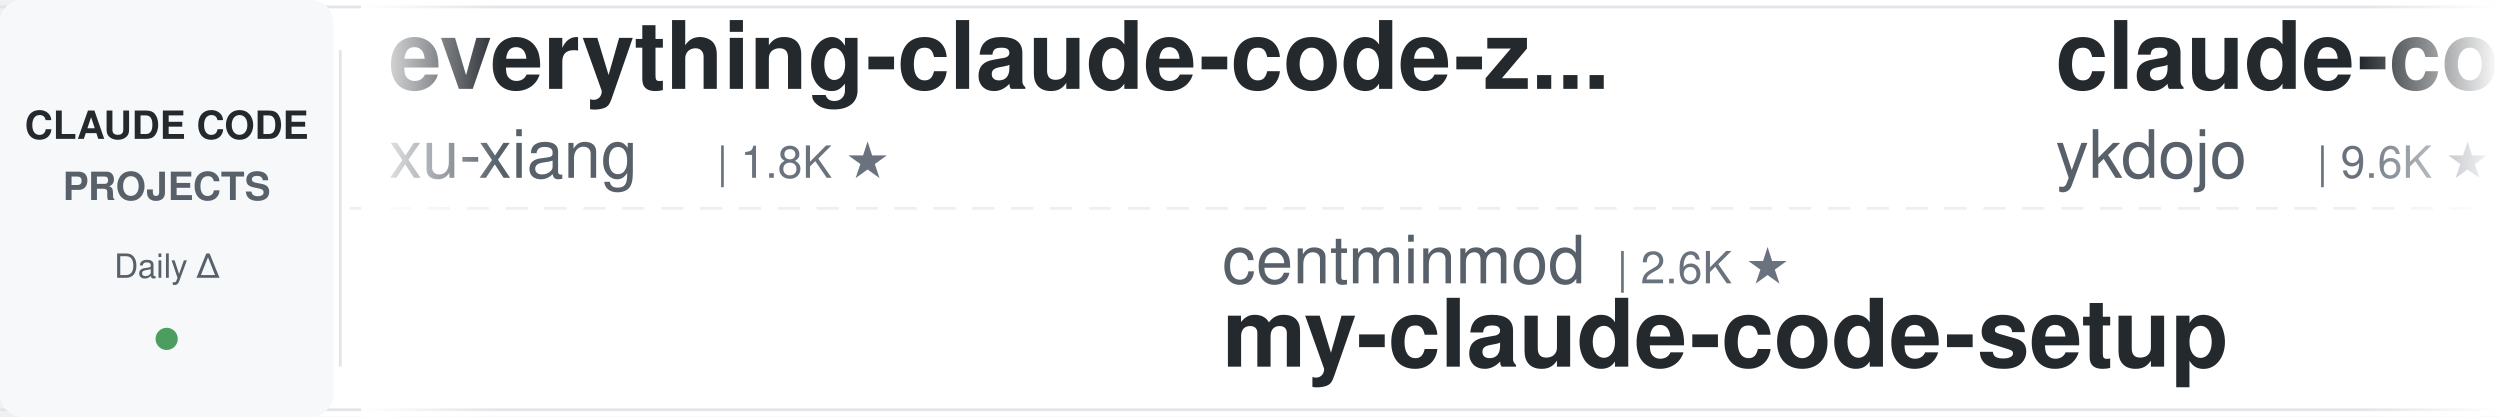
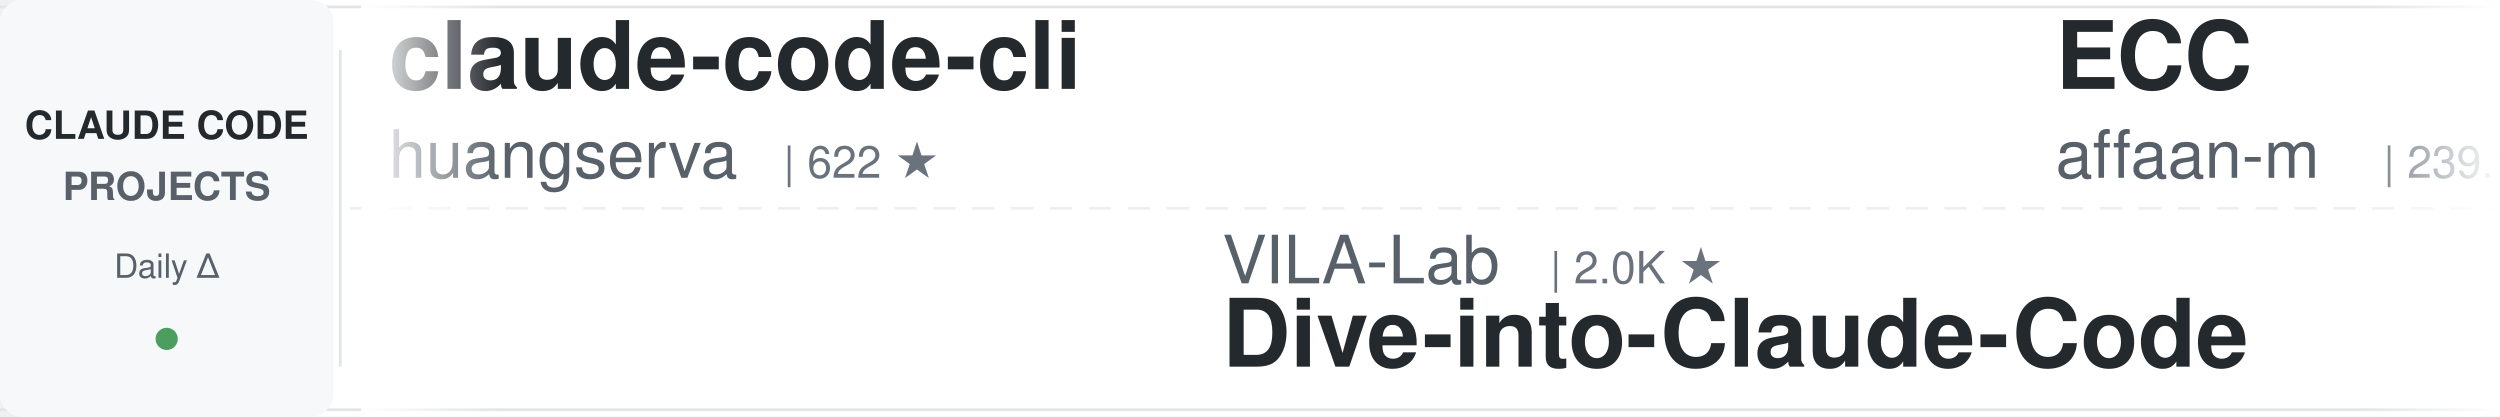
<svg xmlns="http://www.w3.org/2000/svg" width="900" height="150">
  <defs>
    <linearGradient id="leftFade" x1="0%" y1="0%" x2="100%" y2="0%">
      <stop offset="0%" style="stop-color:#ffffff;stop-opacity:1" />
      <stop offset="100%" style="stop-color:#ffffff;stop-opacity:0" />
    </linearGradient>
    <linearGradient id="rightFade" x1="0%" y1="0%" x2="100%" y2="0%">
      <stop offset="0%" style="stop-color:#ffffff;stop-opacity:0" />
      <stop offset="100%" style="stop-color:#ffffff;stop-opacity:1" />
    </linearGradient>
  </defs>
  <rect width="900" height="150" fill="#ffffff" rx="8" />
  <rect x="0" y="2" width="900" height="1" fill="#e1e4e8" />
  <rect x="0" y="147" width="900" height="1" fill="#e1e4e8" />
  <line x1="0" y1="75" x2="900" y2="75" stroke="#e1e4e8" stroke-width="1" stroke-dasharray="8 6" opacity="0.6" />
  <rect x="0" y="0" width="120" height="150" fill="#f6f8fa" rx="8" />
  <text x="60" y="50" font-family="-apple-system, BlinkMacSystemFont, 'Segoe UI', Helvetica, Arial, sans-serif" font-size="14" font-weight="600" fill="#24292e" text-anchor="middle">CLAUDE CODE</text>
  <text x="60" y="72" font-family="-apple-system, BlinkMacSystemFont, 'Segoe UI', Helvetica, Arial, sans-serif" font-size="14" font-weight="600" fill="#586069" text-anchor="middle">PROJECTS</text>
  <text x="60" y="100" font-family="-apple-system, BlinkMacSystemFont, 'Segoe UI', Helvetica, Arial, sans-serif" font-size="12" font-weight="500" fill="#586069" text-anchor="middle">Daily Δ</text>
  <circle cx="60" cy="122" r="4" fill="#22863a" opacity="0.8" />
  <rect x="122" y="18" width="1" height="114" fill="#e1e4e8" />
  <clipPath id="tickerClip">
    <rect x="130" y="0" width="770" height="150" />
  </clipPath>
  <g clip-path="url(#tickerClip)">
    <g id="tickerItems">
      <animateTransform attributeName="transform" attributeType="XML" type="translate" from="0 0" to="-3000 0" dur="54s" repeatCount="indefinite" />
      <g transform="translate(0, 0)">
-         <text x="140" y="32" font-family="-apple-system, BlinkMacSystemFont, 'Segoe UI', Helvetica, Arial, sans-serif" font-size="34" font-weight="600" fill="#24292e">everything-claude-code-z...</text>
-         <text x="140" y="64" font-family="-apple-system, BlinkMacSystemFont, 'Segoe UI', Helvetica, Arial, sans-serif" font-size="24" font-weight="400" fill="#586069">xu-xiang</text>
-         <text x="258" y="64" font-family="-apple-system, BlinkMacSystemFont, 'Segoe UI', Helvetica, Arial, sans-serif" font-size="16" font-weight="500" fill="#6a737d">| 1.8K ★</text>
+         <text x="140" y="32" font-family="-apple-system, BlinkMacSystemFont, 'Segoe UI', Helvetica, Arial, sans-serif" font-size="34" font-weight="600" fill="#24292e">claude-code-cli</text>
+         <text x="140" y="64" font-family="-apple-system, BlinkMacSystemFont, 'Segoe UI', Helvetica, Arial, sans-serif" font-size="24" font-weight="400" fill="#586069">huangserva</text>
+         <text x="282" y="64" font-family="-apple-system, BlinkMacSystemFont, 'Segoe UI', Helvetica, Arial, sans-serif" font-size="16" font-weight="500" fill="#6a737d">| 622 ★</text>
      </g>
      <g transform="translate(300, 0)">
-         <text x="140" y="102" font-family="-apple-system, BlinkMacSystemFont, 'Segoe UI', Helvetica, Arial, sans-serif" font-size="24" font-weight="400" fill="#586069">centminmod</text>
-         <text x="282" y="102" font-family="-apple-system, BlinkMacSystemFont, 'Segoe UI', Helvetica, Arial, sans-serif" font-size="16" font-weight="500" fill="#6a737d">| 2.6K ★</text>
-         <text x="140" y="132" font-family="-apple-system, BlinkMacSystemFont, 'Segoe UI', Helvetica, Arial, sans-serif" font-size="34" font-weight="600" fill="#24292e">my-claude-code-setup</text>
+         <text x="140" y="102" font-family="-apple-system, BlinkMacSystemFont, 'Segoe UI', Helvetica, Arial, sans-serif" font-size="24" font-weight="400" fill="#586069">VILA-Lab</text>
+         <text x="258" y="102" font-family="-apple-system, BlinkMacSystemFont, 'Segoe UI', Helvetica, Arial, sans-serif" font-size="16" font-weight="500" fill="#6a737d">| 2.0K ★</text>
+         <text x="140" y="132" font-family="-apple-system, BlinkMacSystemFont, 'Segoe UI', Helvetica, Arial, sans-serif" font-size="34" font-weight="600" fill="#24292e">Dive-into-Claude-Code</text>
      </g>
      <g transform="translate(600, 0)">
-         <text x="140" y="32" font-family="-apple-system, BlinkMacSystemFont, 'Segoe UI', Helvetica, Arial, sans-serif" font-size="34" font-weight="600" fill="#24292e">claude-code-tips</text>
-         <text x="140" y="64" font-family="-apple-system, BlinkMacSystemFont, 'Segoe UI', Helvetica, Arial, sans-serif" font-size="24" font-weight="400" fill="#586069">ykdojo</text>
-         <text x="234" y="64" font-family="-apple-system, BlinkMacSystemFont, 'Segoe UI', Helvetica, Arial, sans-serif" font-size="16" font-weight="500" fill="#6a737d">| 9.6K ★</text>
+         <text x="140" y="32" font-family="-apple-system, BlinkMacSystemFont, 'Segoe UI', Helvetica, Arial, sans-serif" font-size="34" font-weight="600" fill="#24292e">ECC</text>
+         <text x="140" y="64" font-family="-apple-system, BlinkMacSystemFont, 'Segoe UI', Helvetica, Arial, sans-serif" font-size="24" font-weight="400" fill="#586069">affaan-m</text>
+         <text x="258" y="64" font-family="-apple-system, BlinkMacSystemFont, 'Segoe UI', Helvetica, Arial, sans-serif" font-size="16" font-weight="500" fill="#6a737d">| 239.1K ★</text>
      </g>
      <g transform="translate(900, 0)">
-         <text x="140" y="102" font-family="-apple-system, BlinkMacSystemFont, 'Segoe UI', Helvetica, Arial, sans-serif" font-size="24" font-weight="400" fill="#586069">Pimzino</text>
-         <text x="246" y="102" font-family="-apple-system, BlinkMacSystemFont, 'Segoe UI', Helvetica, Arial, sans-serif" font-size="16" font-weight="500" fill="#6a737d">| 3.8K ★</text>
-         <text x="140" y="132" font-family="-apple-system, BlinkMacSystemFont, 'Segoe UI', Helvetica, Arial, sans-serif" font-size="34" font-weight="600" fill="#24292e">claude-code-spec-workflo...</text>
+         <text x="140" y="102" font-family="-apple-system, BlinkMacSystemFont, 'Segoe UI', Helvetica, Arial, sans-serif" font-size="24" font-weight="400" fill="#586069">digitalsamba</text>
+         <text x="306" y="102" font-family="-apple-system, BlinkMacSystemFont, 'Segoe UI', Helvetica, Arial, sans-serif" font-size="16" font-weight="500" fill="#6a737d">| 1.9K ★</text>
+         <text x="140" y="132" font-family="-apple-system, BlinkMacSystemFont, 'Segoe UI', Helvetica, Arial, sans-serif" font-size="34" font-weight="600" fill="#24292e">claude-code-video-toolki...</text>
      </g>
      <g transform="translate(1200, 0)">
-         <text x="140" y="32" font-family="-apple-system, BlinkMacSystemFont, 'Segoe UI', Helvetica, Arial, sans-serif" font-size="34" font-weight="600" fill="#24292e">how-claude-code-works</text>
-         <text x="140" y="64" font-family="-apple-system, BlinkMacSystemFont, 'Segoe UI', Helvetica, Arial, sans-serif" font-size="24" font-weight="400" fill="#586069">Windy3f3f3f3f</text>
-         <text x="318" y="64" font-family="-apple-system, BlinkMacSystemFont, 'Segoe UI', Helvetica, Arial, sans-serif" font-size="16" font-weight="500" fill="#6a737d">| 3.4K ★</text>
+         <text x="140" y="32" font-family="-apple-system, BlinkMacSystemFont, 'Segoe UI', Helvetica, Arial, sans-serif" font-size="34" font-weight="600" fill="#24292e">claude-code-router</text>
+         <text x="140" y="64" font-family="-apple-system, BlinkMacSystemFont, 'Segoe UI', Helvetica, Arial, sans-serif" font-size="24" font-weight="400" fill="#586069">musistudio</text>
+         <text x="282" y="64" font-family="-apple-system, BlinkMacSystemFont, 'Segoe UI', Helvetica, Arial, sans-serif" font-size="16" font-weight="500" fill="#6a737d">| 36.5K ★</text>
      </g>
      <g transform="translate(1500, 0)">
-         <text x="140" y="102" font-family="-apple-system, BlinkMacSystemFont, 'Segoe UI', Helvetica, Arial, sans-serif" font-size="24" font-weight="400" fill="#586069">FlorianBruniaux</text>
-         <text x="342" y="102" font-family="-apple-system, BlinkMacSystemFont, 'Segoe UI', Helvetica, Arial, sans-serif" font-size="16" font-weight="500" fill="#6a737d">| 5.7K ★</text>
-         <text x="140" y="132" font-family="-apple-system, BlinkMacSystemFont, 'Segoe UI', Helvetica, Arial, sans-serif" font-size="34" font-weight="600" fill="#24292e">claude-code-ultimate-gui...</text>
+         <text x="140" y="102" font-family="-apple-system, BlinkMacSystemFont, 'Segoe UI', Helvetica, Arial, sans-serif" font-size="24" font-weight="400" fill="#586069">anthropics</text>
+         <text x="282" y="102" font-family="-apple-system, BlinkMacSystemFont, 'Segoe UI', Helvetica, Arial, sans-serif" font-size="16" font-weight="500" fill="#6a737d">| 942 ★</text>
+         <text x="140" y="132" font-family="-apple-system, BlinkMacSystemFont, 'Segoe UI', Helvetica, Arial, sans-serif" font-size="34" font-weight="600" fill="#24292e">claude-code-base-action</text>
      </g>
      <g transform="translate(1800, 0)">
-         <text x="140" y="32" font-family="-apple-system, BlinkMacSystemFont, 'Segoe UI', Helvetica, Arial, sans-serif" font-size="34" font-weight="600" fill="#24292e">Dive-into-Claude-Code</text>
-         <text x="140" y="64" font-family="-apple-system, BlinkMacSystemFont, 'Segoe UI', Helvetica, Arial, sans-serif" font-size="24" font-weight="400" fill="#586069">VILA-Lab</text>
-         <text x="258" y="64" font-family="-apple-system, BlinkMacSystemFont, 'Segoe UI', Helvetica, Arial, sans-serif" font-size="16" font-weight="500" fill="#6a737d">| 2.0K ★</text>
+         <text x="140" y="32" font-family="-apple-system, BlinkMacSystemFont, 'Segoe UI', Helvetica, Arial, sans-serif" font-size="34" font-weight="600" fill="#24292e">andrej-karpathy-skills</text>
+         <text x="140" y="64" font-family="-apple-system, BlinkMacSystemFont, 'Segoe UI', Helvetica, Arial, sans-serif" font-size="24" font-weight="400" fill="#586069">multica-ai</text>
+         <text x="282" y="64" font-family="-apple-system, BlinkMacSystemFont, 'Segoe UI', Helvetica, Arial, sans-serif" font-size="16" font-weight="500" fill="#6a737d">| 201.0K ★</text>
      </g>
      <g transform="translate(2100, 0)">
-         <text x="140" y="102" font-family="-apple-system, BlinkMacSystemFont, 'Segoe UI', Helvetica, Arial, sans-serif" font-size="24" font-weight="400" fill="#586069">VoltAgent</text>
-         <text x="270" y="102" font-family="-apple-system, BlinkMacSystemFont, 'Segoe UI', Helvetica, Arial, sans-serif" font-size="16" font-weight="500" fill="#6a737d">| 24.2K ★</text>
-         <text x="140" y="132" font-family="-apple-system, BlinkMacSystemFont, 'Segoe UI', Helvetica, Arial, sans-serif" font-size="34" font-weight="600" fill="#24292e">awesome-claude-code-suba...</text>
+         <text x="140" y="102" font-family="-apple-system, BlinkMacSystemFont, 'Segoe UI', Helvetica, Arial, sans-serif" font-size="24" font-weight="400" fill="#586069">anthropics</text>
+         <text x="282" y="102" font-family="-apple-system, BlinkMacSystemFont, 'Segoe UI', Helvetica, Arial, sans-serif" font-size="16" font-weight="500" fill="#6a737d">| 5.8K ★</text>
+         <text x="140" y="132" font-family="-apple-system, BlinkMacSystemFont, 'Segoe UI', Helvetica, Arial, sans-serif" font-size="34" font-weight="600" fill="#24292e">claude-code-security-rev...</text>
      </g>
      <g transform="translate(2400, 0)">
-         <text x="140" y="32" font-family="-apple-system, BlinkMacSystemFont, 'Segoe UI', Helvetica, Arial, sans-serif" font-size="34" font-weight="600" fill="#24292e">Open-ClaudeCode</text>
-         <text x="140" y="64" font-family="-apple-system, BlinkMacSystemFont, 'Segoe UI', Helvetica, Arial, sans-serif" font-size="24" font-weight="400" fill="#586069">LING71671</text>
-         <text x="270" y="64" font-family="-apple-system, BlinkMacSystemFont, 'Segoe UI', Helvetica, Arial, sans-serif" font-size="16" font-weight="500" fill="#6a737d">| 934 ★</text>
+         <text x="140" y="32" font-family="-apple-system, BlinkMacSystemFont, 'Segoe UI', Helvetica, Arial, sans-serif" font-size="34" font-weight="600" fill="#24292e">claude-code-my-workflow</text>
+         <text x="140" y="64" font-family="-apple-system, BlinkMacSystemFont, 'Segoe UI', Helvetica, Arial, sans-serif" font-size="24" font-weight="400" fill="#586069">pedrohcgs</text>
+         <text x="270" y="64" font-family="-apple-system, BlinkMacSystemFont, 'Segoe UI', Helvetica, Arial, sans-serif" font-size="16" font-weight="500" fill="#6a737d">| 1.5K ★</text>
      </g>
      <g transform="translate(2700, 0)">
-         <text x="140" y="102" font-family="-apple-system, BlinkMacSystemFont, 'Segoe UI', Helvetica, Arial, sans-serif" font-size="24" font-weight="400" fill="#586069">RichardAtCT</text>
-         <text x="294" y="102" font-family="-apple-system, BlinkMacSystemFont, 'Segoe UI', Helvetica, Arial, sans-serif" font-size="16" font-weight="500" fill="#6a737d">| 2.8K ★</text>
-         <text x="140" y="132" font-family="-apple-system, BlinkMacSystemFont, 'Segoe UI', Helvetica, Arial, sans-serif" font-size="34" font-weight="600" fill="#24292e">claude-code-telegram</text>
+         <text x="140" y="102" font-family="-apple-system, BlinkMacSystemFont, 'Segoe UI', Helvetica, Arial, sans-serif" font-size="24" font-weight="400" fill="#586069">fuergaosi233</text>
+         <text x="306" y="102" font-family="-apple-system, BlinkMacSystemFont, 'Segoe UI', Helvetica, Arial, sans-serif" font-size="16" font-weight="500" fill="#6a737d">| 2.8K ★</text>
+         <text x="140" y="132" font-family="-apple-system, BlinkMacSystemFont, 'Segoe UI', Helvetica, Arial, sans-serif" font-size="34" font-weight="600" fill="#24292e">claude-code-proxy</text>
      </g>
      <g transform="translate(3000, 0)">
-         <text x="140" y="32" font-family="-apple-system, BlinkMacSystemFont, 'Segoe UI', Helvetica, Arial, sans-serif" font-size="34" font-weight="600" fill="#24292e">everything-claude-code-z...</text>
-         <text x="140" y="64" font-family="-apple-system, BlinkMacSystemFont, 'Segoe UI', Helvetica, Arial, sans-serif" font-size="24" font-weight="400" fill="#586069">xu-xiang</text>
-         <text x="258" y="64" font-family="-apple-system, BlinkMacSystemFont, 'Segoe UI', Helvetica, Arial, sans-serif" font-size="16" font-weight="500" fill="#6a737d">| 1.8K ★</text>
+         <text x="140" y="32" font-family="-apple-system, BlinkMacSystemFont, 'Segoe UI', Helvetica, Arial, sans-serif" font-size="34" font-weight="600" fill="#24292e">claude-code-cli</text>
+         <text x="140" y="64" font-family="-apple-system, BlinkMacSystemFont, 'Segoe UI', Helvetica, Arial, sans-serif" font-size="24" font-weight="400" fill="#586069">huangserva</text>
+         <text x="282" y="64" font-family="-apple-system, BlinkMacSystemFont, 'Segoe UI', Helvetica, Arial, sans-serif" font-size="16" font-weight="500" fill="#6a737d">| 622 ★</text>
      </g>
      <g transform="translate(3300, 0)">
-         <text x="140" y="102" font-family="-apple-system, BlinkMacSystemFont, 'Segoe UI', Helvetica, Arial, sans-serif" font-size="24" font-weight="400" fill="#586069">centminmod</text>
-         <text x="282" y="102" font-family="-apple-system, BlinkMacSystemFont, 'Segoe UI', Helvetica, Arial, sans-serif" font-size="16" font-weight="500" fill="#6a737d">| 2.6K ★</text>
-         <text x="140" y="132" font-family="-apple-system, BlinkMacSystemFont, 'Segoe UI', Helvetica, Arial, sans-serif" font-size="34" font-weight="600" fill="#24292e">my-claude-code-setup</text>
+         <text x="140" y="102" font-family="-apple-system, BlinkMacSystemFont, 'Segoe UI', Helvetica, Arial, sans-serif" font-size="24" font-weight="400" fill="#586069">VILA-Lab</text>
+         <text x="258" y="102" font-family="-apple-system, BlinkMacSystemFont, 'Segoe UI', Helvetica, Arial, sans-serif" font-size="16" font-weight="500" fill="#6a737d">| 2.0K ★</text>
+         <text x="140" y="132" font-family="-apple-system, BlinkMacSystemFont, 'Segoe UI', Helvetica, Arial, sans-serif" font-size="34" font-weight="600" fill="#24292e">Dive-into-Claude-Code</text>
      </g>
      <g transform="translate(3600, 0)">
-         <text x="140" y="32" font-family="-apple-system, BlinkMacSystemFont, 'Segoe UI', Helvetica, Arial, sans-serif" font-size="34" font-weight="600" fill="#24292e">claude-code-tips</text>
-         <text x="140" y="64" font-family="-apple-system, BlinkMacSystemFont, 'Segoe UI', Helvetica, Arial, sans-serif" font-size="24" font-weight="400" fill="#586069">ykdojo</text>
-         <text x="234" y="64" font-family="-apple-system, BlinkMacSystemFont, 'Segoe UI', Helvetica, Arial, sans-serif" font-size="16" font-weight="500" fill="#6a737d">| 9.6K ★</text>
+         <text x="140" y="32" font-family="-apple-system, BlinkMacSystemFont, 'Segoe UI', Helvetica, Arial, sans-serif" font-size="34" font-weight="600" fill="#24292e">ECC</text>
+         <text x="140" y="64" font-family="-apple-system, BlinkMacSystemFont, 'Segoe UI', Helvetica, Arial, sans-serif" font-size="24" font-weight="400" fill="#586069">affaan-m</text>
+         <text x="258" y="64" font-family="-apple-system, BlinkMacSystemFont, 'Segoe UI', Helvetica, Arial, sans-serif" font-size="16" font-weight="500" fill="#6a737d">| 239.1K ★</text>
      </g>
      <g transform="translate(3900, 0)">
-         <text x="140" y="102" font-family="-apple-system, BlinkMacSystemFont, 'Segoe UI', Helvetica, Arial, sans-serif" font-size="24" font-weight="400" fill="#586069">Pimzino</text>
-         <text x="246" y="102" font-family="-apple-system, BlinkMacSystemFont, 'Segoe UI', Helvetica, Arial, sans-serif" font-size="16" font-weight="500" fill="#6a737d">| 3.8K ★</text>
-         <text x="140" y="132" font-family="-apple-system, BlinkMacSystemFont, 'Segoe UI', Helvetica, Arial, sans-serif" font-size="34" font-weight="600" fill="#24292e">claude-code-spec-workflo...</text>
+         <text x="140" y="102" font-family="-apple-system, BlinkMacSystemFont, 'Segoe UI', Helvetica, Arial, sans-serif" font-size="24" font-weight="400" fill="#586069">digitalsamba</text>
+         <text x="306" y="102" font-family="-apple-system, BlinkMacSystemFont, 'Segoe UI', Helvetica, Arial, sans-serif" font-size="16" font-weight="500" fill="#6a737d">| 1.9K ★</text>
+         <text x="140" y="132" font-family="-apple-system, BlinkMacSystemFont, 'Segoe UI', Helvetica, Arial, sans-serif" font-size="34" font-weight="600" fill="#24292e">claude-code-video-toolki...</text>
      </g>
    </g>
  </g>
  <rect x="130" y="0" width="50" height="150" fill="url(#leftFade)" />
  <rect x="850" y="0" width="50" height="150" fill="url(#rightFade)" />
</svg>
